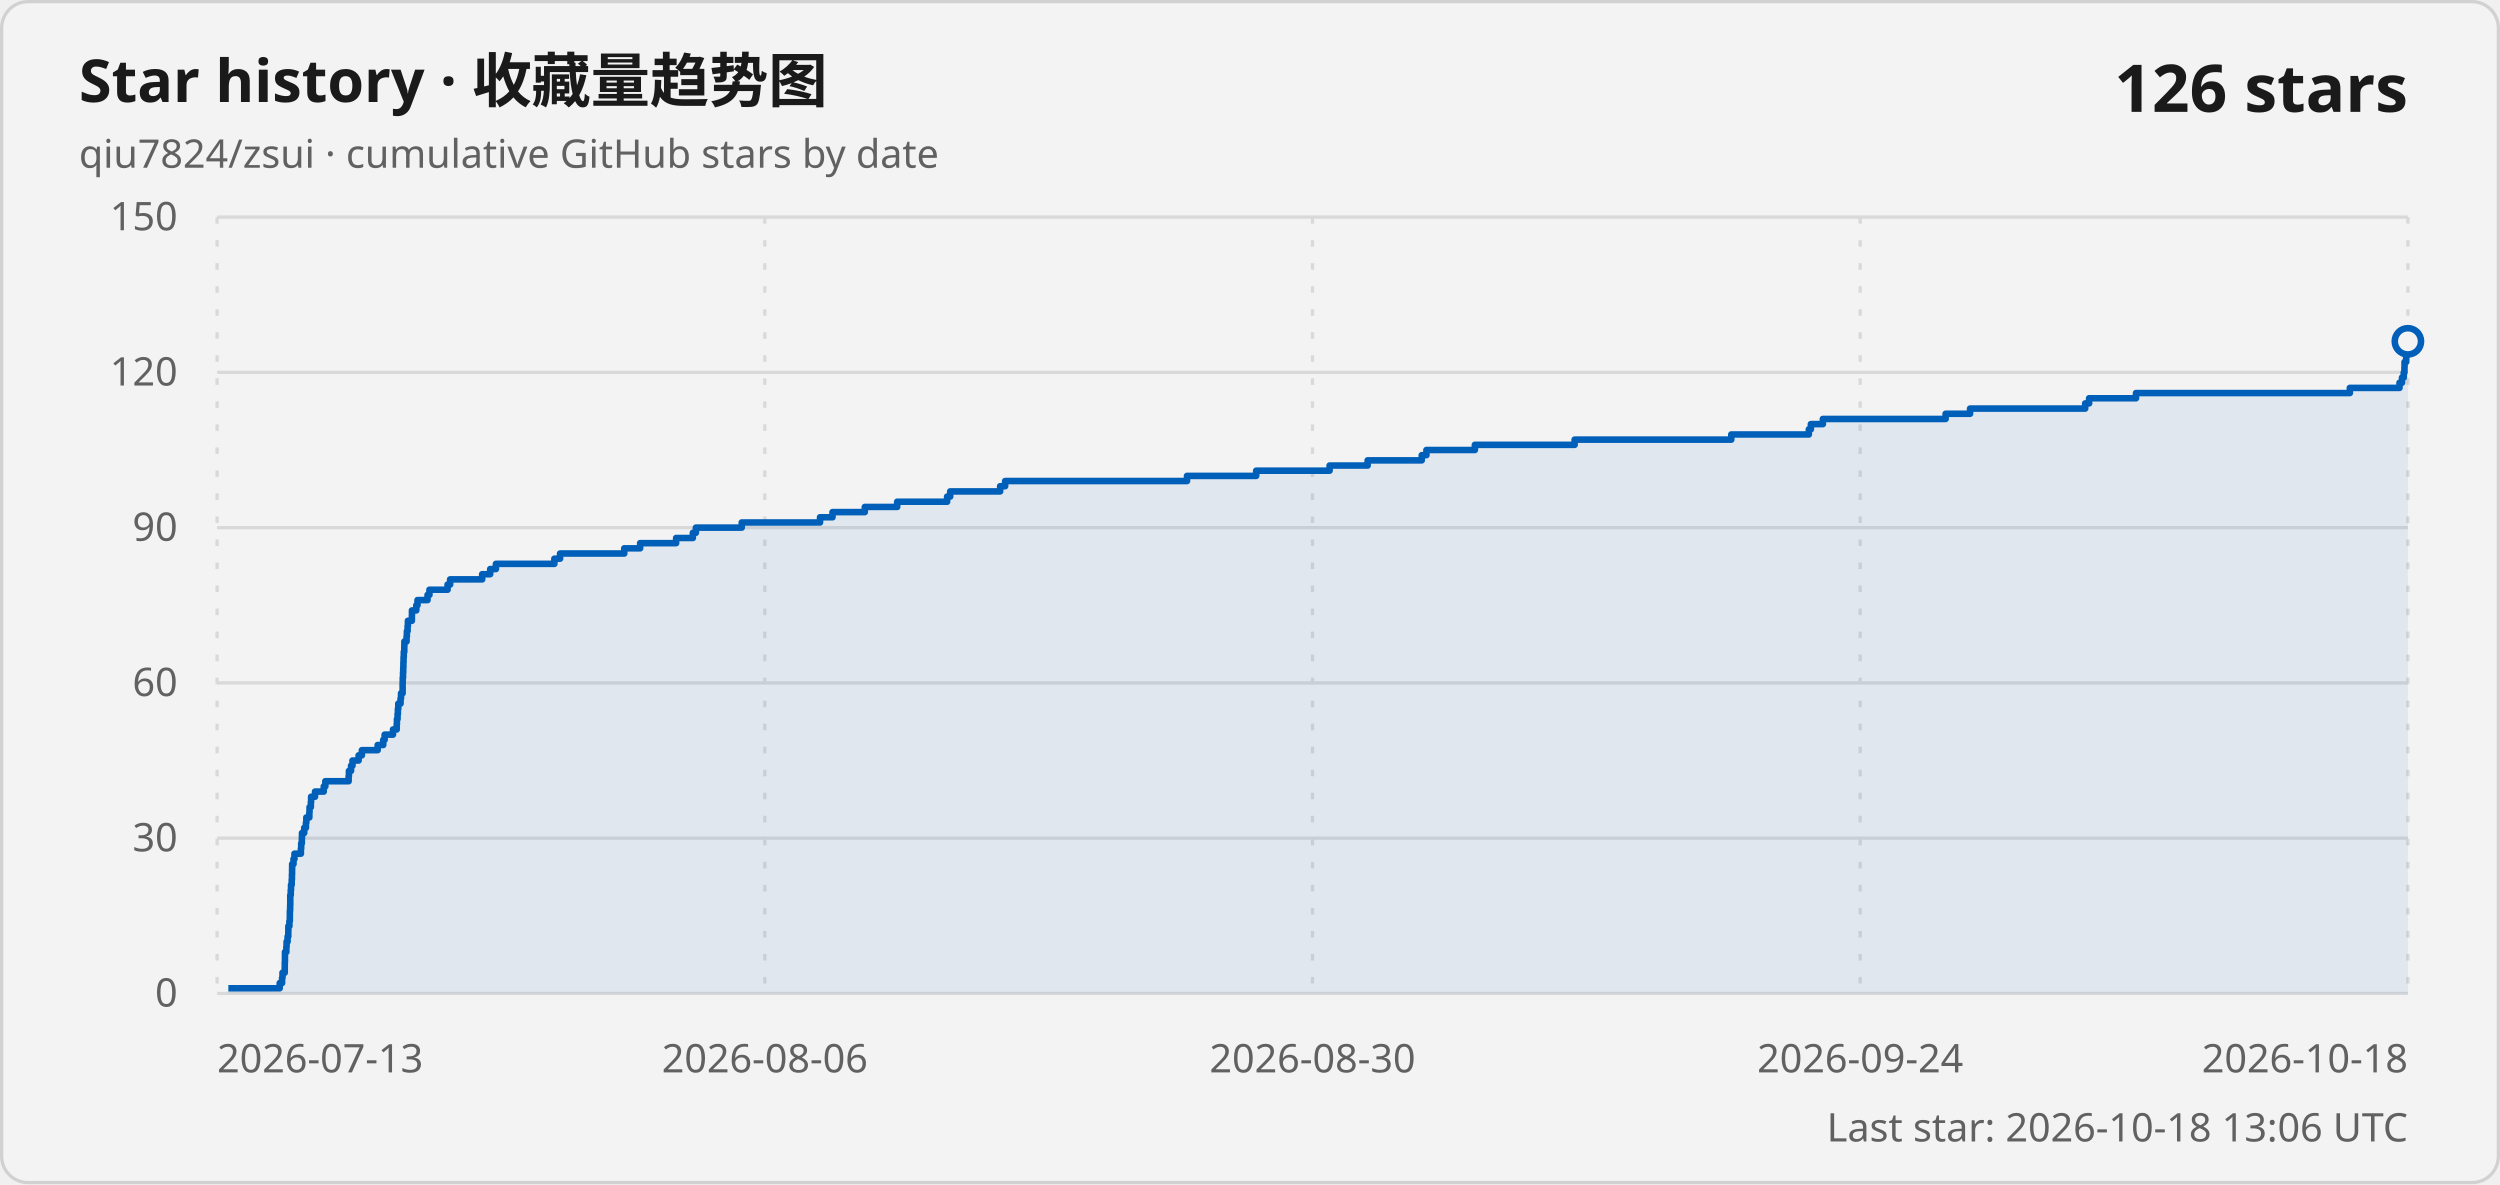
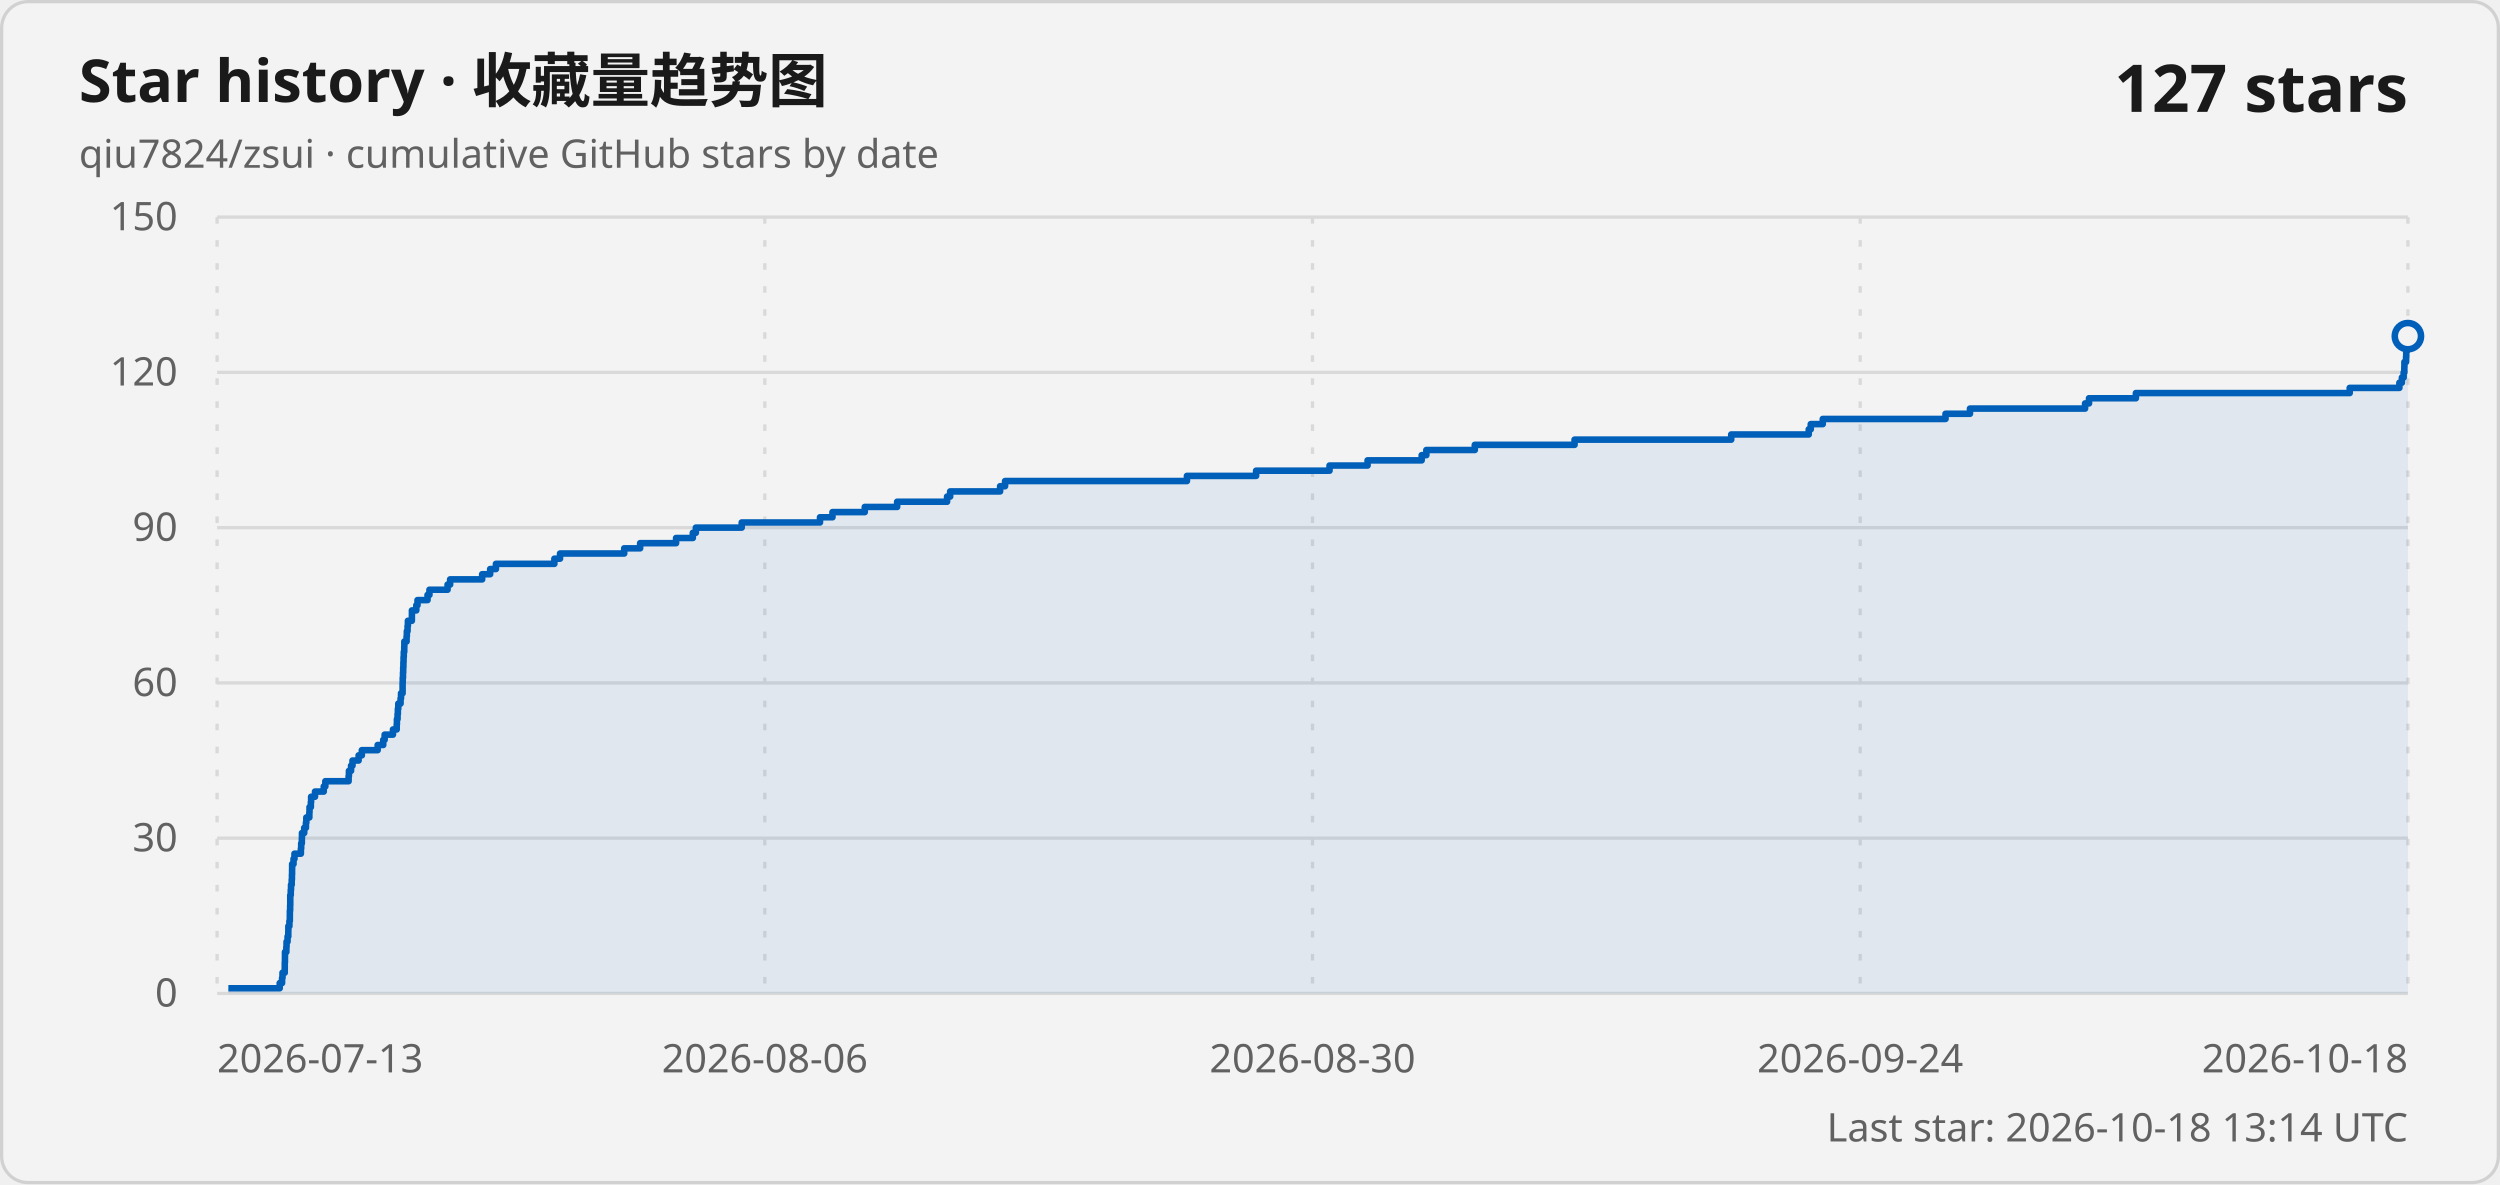
<svg xmlns="http://www.w3.org/2000/svg" width="760" height="360" viewBox="0 0 760 360" role="img" aria-labelledby="title description">
  <style>
    .card { fill: #f3f3f3; stroke: #d1d1d1; }
    .title { fill: #1a1a1a; font: 600 18px "Segoe UI Variable", "Segoe UI", sans-serif; }
    .subtitle, .axis-label, .updated { fill: #616161; font: 400 12px "Segoe UI Variable", "Segoe UI", sans-serif; }
    .count { fill: #1a1a1a; font: 600 20px "Segoe UI Variable", "Segoe UI", sans-serif; }
    .grid { stroke: #d9d9d9; stroke-width: 1; }
    .vertical { stroke-dasharray: 2 5; }
    .line { fill: none; stroke: #005fb8; stroke-width: 2; stroke-linejoin: round; }
    .area { fill: #005fb8; fill-opacity: .08; }
    .point { fill: #f3f3f3; stroke: #005fb8; stroke-width: 2; }
    @media (prefers-color-scheme: dark) {
      .card { fill: #202020; stroke: #3b3b3b; }
      .title, .count { fill: #ffffff; }
      .subtitle, .axis-label, .updated { fill: #c5c5c5; }
      .grid { stroke: #3b3b3b; }
      .line { stroke: #60cdff; }
      .area { fill: #60cdff; }
      .point { fill: #202020; stroke: #60cdff; }
    }
  </style>
  <rect class="card" x=".5" y=".5" width="759" height="359" rx="8" />
  <text class="title" x="24" y="31">Star history · 收藏量趋势图</text>
  <text class="subtitle" x="24" y="51">qiu7824/zsui · cumulative GitHub stars by date</text>
-   <text class="count" x="732" y="34" text-anchor="end">126 stars</text>
+   <text class="count" x="732" y="34" text-anchor="end">127 stars</text>
  <line class="grid" x1="66" y1="302" x2="732" y2="302" />
  <text class="axis-label" x="54" y="306" text-anchor="end">0</text>
  <line class="grid" x1="66" y1="254.8" x2="732" y2="254.8" />
  <text class="axis-label" x="54" y="258.8" text-anchor="end">30</text>
  <line class="grid" x1="66" y1="207.6" x2="732" y2="207.6" />
  <text class="axis-label" x="54" y="211.6" text-anchor="end">60</text>
  <line class="grid" x1="66" y1="160.4" x2="732" y2="160.4" />
  <text class="axis-label" x="54" y="164.4" text-anchor="end">90</text>
  <line class="grid" x1="66" y1="113.2" x2="732" y2="113.2" />
  <text class="axis-label" x="54" y="117.2" text-anchor="end">120</text>
  <line class="grid" x1="66" y1="66" x2="732" y2="66" />
  <text class="axis-label" x="54" y="70" text-anchor="end">150</text>
  <line class="grid vertical" x1="66" y1="66" x2="66" y2="302" />
  <text class="axis-label" x="66" y="326" text-anchor="start">2026-07-13</text>
  <line class="grid vertical" x1="232.5" y1="66" x2="232.5" y2="302" />
  <text class="axis-label" x="232.5" y="326" text-anchor="middle">2026-08-06</text>
  <line class="grid vertical" x1="399" y1="66" x2="399" y2="302" />
  <text class="axis-label" x="399" y="326" text-anchor="middle">2026-08-30</text>
  <line class="grid vertical" x1="565.5" y1="66" x2="565.5" y2="302" />
  <text class="axis-label" x="565.5" y="326" text-anchor="middle">2026-09-24</text>
  <line class="grid vertical" x1="732" y1="66" x2="732" y2="302" />
  <text class="axis-label" x="732" y="326" text-anchor="end">2026-10-18</text>
-   <path class="area" d="M 69.42 302 L 69.42 300.43 L 85.03 300.43 L 85.03 298.85 L 85.75 298.85 L 85.75 297.28 L 85.88 297.28 L 85.88 295.71 L 86.56 295.71 L 86.56 294.13 L 86.57 294.13 L 86.57 292.56 L 86.62 292.56 L 86.62 290.99 L 86.63 290.99 L 86.63 289.41 L 87.05 289.41 L 87.05 287.84 L 87.12 287.84 L 87.12 286.27 L 87.43 286.27 L 87.43 284.69 L 87.64 284.69 L 87.64 283.12 L 87.66 283.12 L 87.66 281.55 L 87.98 281.55 L 87.98 279.97 L 88.11 279.97 L 88.11 278.4 L 88.12 278.4 L 88.12 276.83 L 88.2 276.83 L 88.2 275.25 L 88.24 275.25 L 88.24 273.68 L 88.24 273.68 L 88.24 272.11 L 88.39 272.11 L 88.39 270.53 L 88.47 270.53 L 88.47 268.96 L 88.68 268.96 L 88.68 267.39 L 88.75 267.39 L 88.75 265.81 L 88.79 265.81 L 88.79 264.24 L 88.81 264.24 L 88.81 262.67 L 89.23 262.67 L 89.23 261.09 L 89.52 261.09 L 89.52 259.52 L 91.47 259.52 L 91.47 257.95 L 91.56 257.95 L 91.56 256.37 L 91.76 256.37 L 91.76 254.8 L 91.8 254.8 L 91.8 253.23 L 92.48 253.23 L 92.48 251.65 L 93 251.65 L 93 250.08 L 93.12 250.08 L 93.12 248.51 L 94.04 248.51 L 94.04 246.93 L 94.1 246.93 L 94.1 245.36 L 94.5 245.36 L 94.5 243.79 L 94.58 243.79 L 94.58 242.21 L 95.77 242.21 L 95.77 240.64 L 98.42 240.64 L 98.42 239.07 L 98.9 239.07 L 98.9 237.49 L 105.99 237.49 L 105.99 235.92 L 106.07 235.92 L 106.07 234.35 L 106.72 234.35 L 106.72 232.77 L 107.16 232.77 L 107.16 231.2 L 109.02 231.2 L 109.02 229.63 L 110.01 229.63 L 110.01 228.05 L 114.81 228.05 L 114.81 226.48 L 116.5 226.48 L 116.5 224.91 L 116.93 224.91 L 116.93 223.33 L 119.47 223.33 L 119.47 221.76 L 120.6 221.76 L 120.6 220.19 L 120.66 220.19 L 120.66 218.61 L 120.86 218.61 L 120.86 217.04 L 120.96 217.04 L 120.96 215.47 L 121.08 215.47 L 121.08 213.89 L 121.77 213.89 L 121.77 212.32 L 121.91 212.32 L 121.91 210.75 L 122.4 210.75 L 122.4 209.17 L 122.4 209.17 L 122.4 207.6 L 122.43 207.6 L 122.43 206.03 L 122.52 206.03 L 122.52 204.45 L 122.58 204.45 L 122.58 202.88 L 122.63 202.88 L 122.63 201.31 L 122.68 201.31 L 122.68 199.73 L 122.75 199.73 L 122.75 198.16 L 122.9 198.16 L 122.9 196.59 L 122.93 196.59 L 122.93 195.01 L 123.6 195.01 L 123.6 193.44 L 123.69 193.44 L 123.69 191.87 L 123.91 191.87 L 123.91 190.29 L 124 190.29 L 124 188.72 L 125.21 188.72 L 125.21 187.15 L 125.23 187.15 L 125.23 185.57 L 126.55 185.57 L 126.55 184 L 126.92 184 L 126.92 182.43 L 129.97 182.43 L 129.97 180.85 L 130.55 180.85 L 130.55 179.28 L 136.06 179.28 L 136.06 177.71 L 136.84 177.71 L 136.84 176.13 L 146.58 176.13 L 146.58 174.56 L 149.02 174.56 L 149.02 172.99 L 150.76 172.99 L 150.76 171.41 L 168.53 171.41 L 168.53 169.84 L 170.26 169.84 L 170.26 168.27 L 189.77 168.27 L 189.77 166.69 L 194.6 166.69 L 194.6 165.12 L 205.54 165.12 L 205.54 163.55 L 210.63 163.55 L 210.63 161.97 L 211.55 161.97 L 211.55 160.4 L 225.49 160.4 L 225.49 158.83 L 249.29 158.83 L 249.29 157.25 L 253.08 157.25 L 253.08 155.68 L 262.9 155.68 L 262.9 154.11 L 272.74 154.11 L 272.74 152.53 L 287.92 152.53 L 287.92 150.96 L 288.86 150.96 L 288.86 149.39 L 304.04 149.39 L 304.04 147.81 L 305.56 147.81 L 305.56 146.24 L 360.85 146.24 L 360.85 144.67 L 381.88 144.67 L 381.88 143.09 L 404.2 143.09 L 404.2 141.52 L 415.76 141.52 L 415.76 139.95 L 432.21 139.95 L 432.21 138.37 L 433.63 138.37 L 433.63 136.8 L 448.36 136.8 L 448.36 135.23 L 478.69 135.23 L 478.69 133.65 L 526.31 133.65 L 526.31 132.08 L 549.89 132.08 L 549.89 130.51 L 550.5 130.51 L 550.5 128.93 L 554.15 128.93 L 554.15 127.36 L 591.47 127.36 L 591.47 125.79 L 598.9 125.79 L 598.9 124.21 L 633.89 124.21 L 633.89 122.64 L 635.09 122.64 L 635.09 121.07 L 649.34 121.07 L 649.34 119.49 L 714.35 119.49 L 714.35 117.92 L 729.45 117.92 L 729.45 116.35 L 730.21 116.35 L 730.21 114.77 L 730.74 114.77 L 730.74 113.2 L 730.95 113.2 L 730.95 111.63 L 730.98 111.63 L 730.98 110.05 L 731.48 110.05 L 731.48 108.48 L 731.53 108.48 L 731.53 106.91 L 731.68 106.91 L 731.68 105.33 L 731.71 105.33 L 731.71 103.76 L 732 103.76 L 732 302 Z" />
-   <path class="line" d="M 69.42 300.43 L 85.03 300.43 L 85.03 298.85 L 85.75 298.85 L 85.75 297.28 L 85.88 297.28 L 85.88 295.71 L 86.56 295.71 L 86.56 294.13 L 86.57 294.13 L 86.57 292.56 L 86.62 292.56 L 86.62 290.99 L 86.63 290.99 L 86.63 289.41 L 87.05 289.41 L 87.05 287.84 L 87.12 287.84 L 87.12 286.27 L 87.43 286.27 L 87.43 284.69 L 87.64 284.69 L 87.64 283.12 L 87.66 283.12 L 87.66 281.55 L 87.98 281.55 L 87.98 279.97 L 88.11 279.97 L 88.11 278.4 L 88.12 278.4 L 88.12 276.83 L 88.2 276.83 L 88.2 275.25 L 88.24 275.25 L 88.24 273.68 L 88.24 273.68 L 88.24 272.11 L 88.39 272.11 L 88.39 270.53 L 88.47 270.53 L 88.47 268.96 L 88.68 268.96 L 88.68 267.39 L 88.75 267.39 L 88.75 265.81 L 88.79 265.81 L 88.79 264.24 L 88.81 264.24 L 88.81 262.67 L 89.23 262.67 L 89.23 261.09 L 89.52 261.09 L 89.52 259.52 L 91.47 259.52 L 91.47 257.95 L 91.56 257.95 L 91.56 256.37 L 91.76 256.37 L 91.76 254.8 L 91.8 254.8 L 91.8 253.23 L 92.48 253.23 L 92.48 251.65 L 93 251.65 L 93 250.08 L 93.12 250.08 L 93.12 248.51 L 94.04 248.51 L 94.04 246.93 L 94.1 246.93 L 94.1 245.36 L 94.5 245.36 L 94.5 243.79 L 94.58 243.79 L 94.58 242.21 L 95.77 242.21 L 95.77 240.64 L 98.42 240.64 L 98.42 239.07 L 98.9 239.07 L 98.9 237.49 L 105.99 237.49 L 105.99 235.92 L 106.07 235.92 L 106.07 234.35 L 106.72 234.35 L 106.72 232.77 L 107.16 232.77 L 107.16 231.2 L 109.02 231.2 L 109.02 229.63 L 110.01 229.63 L 110.01 228.05 L 114.81 228.05 L 114.81 226.48 L 116.5 226.48 L 116.5 224.91 L 116.93 224.91 L 116.93 223.33 L 119.47 223.33 L 119.47 221.76 L 120.6 221.76 L 120.6 220.19 L 120.66 220.19 L 120.66 218.61 L 120.86 218.61 L 120.86 217.04 L 120.96 217.04 L 120.96 215.47 L 121.08 215.47 L 121.08 213.89 L 121.77 213.89 L 121.77 212.32 L 121.91 212.32 L 121.91 210.75 L 122.4 210.75 L 122.4 209.17 L 122.4 209.17 L 122.4 207.6 L 122.43 207.6 L 122.43 206.03 L 122.52 206.03 L 122.52 204.45 L 122.58 204.45 L 122.58 202.88 L 122.63 202.88 L 122.63 201.31 L 122.68 201.31 L 122.68 199.73 L 122.75 199.73 L 122.75 198.16 L 122.9 198.16 L 122.9 196.59 L 122.93 196.59 L 122.93 195.01 L 123.6 195.01 L 123.6 193.44 L 123.69 193.44 L 123.69 191.87 L 123.91 191.87 L 123.91 190.29 L 124 190.29 L 124 188.72 L 125.21 188.72 L 125.21 187.15 L 125.23 187.15 L 125.23 185.57 L 126.55 185.57 L 126.55 184 L 126.92 184 L 126.92 182.43 L 129.97 182.43 L 129.97 180.85 L 130.55 180.85 L 130.55 179.28 L 136.06 179.28 L 136.06 177.71 L 136.84 177.71 L 136.84 176.13 L 146.58 176.13 L 146.58 174.56 L 149.02 174.56 L 149.02 172.99 L 150.76 172.99 L 150.76 171.41 L 168.53 171.41 L 168.53 169.84 L 170.26 169.84 L 170.26 168.27 L 189.77 168.27 L 189.77 166.69 L 194.6 166.69 L 194.6 165.12 L 205.54 165.12 L 205.54 163.55 L 210.63 163.55 L 210.63 161.97 L 211.55 161.97 L 211.55 160.4 L 225.49 160.4 L 225.49 158.83 L 249.29 158.83 L 249.29 157.25 L 253.08 157.25 L 253.08 155.68 L 262.9 155.68 L 262.9 154.11 L 272.74 154.11 L 272.74 152.53 L 287.92 152.53 L 287.92 150.96 L 288.86 150.96 L 288.86 149.39 L 304.04 149.39 L 304.04 147.81 L 305.56 147.81 L 305.56 146.24 L 360.85 146.24 L 360.85 144.67 L 381.88 144.67 L 381.88 143.09 L 404.2 143.09 L 404.2 141.52 L 415.76 141.52 L 415.76 139.95 L 432.21 139.95 L 432.21 138.37 L 433.63 138.37 L 433.63 136.8 L 448.36 136.8 L 448.36 135.23 L 478.69 135.23 L 478.69 133.65 L 526.31 133.65 L 526.31 132.08 L 549.89 132.08 L 549.89 130.51 L 550.5 130.51 L 550.5 128.93 L 554.15 128.93 L 554.15 127.36 L 591.47 127.36 L 591.47 125.79 L 598.9 125.79 L 598.9 124.21 L 633.89 124.21 L 633.89 122.64 L 635.09 122.64 L 635.09 121.07 L 649.34 121.07 L 649.34 119.49 L 714.35 119.49 L 714.35 117.92 L 729.45 117.92 L 729.45 116.35 L 730.21 116.35 L 730.21 114.77 L 730.74 114.77 L 730.74 113.2 L 730.95 113.2 L 730.95 111.63 L 730.98 111.63 L 730.98 110.05 L 731.48 110.05 L 731.48 108.48 L 731.53 108.48 L 731.53 106.91 L 731.68 106.91 L 731.68 105.33 L 731.71 105.33 L 731.71 103.76 L 732 103.76" />
-   <circle class="point" cx="732" cy="103.76" r="4" />
-   <text class="updated" x="732" y="347" text-anchor="end">Last star: 2026-10-18 13:06 UTC</text>
+   <path class="area" d="M 69.42 302 L 69.42 300.43 L 85.03 300.43 L 85.03 298.85 L 85.75 298.85 L 85.75 297.28 L 85.88 297.28 L 85.88 295.71 L 86.56 295.71 L 86.56 294.13 L 86.57 294.13 L 86.57 292.56 L 86.62 292.56 L 86.62 290.99 L 86.63 290.99 L 86.63 289.41 L 87.05 289.41 L 87.05 287.84 L 87.11 287.84 L 87.11 286.27 L 87.42 286.27 L 87.42 284.69 L 87.64 284.69 L 87.64 283.12 L 87.66 283.12 L 87.66 281.55 L 87.98 281.55 L 87.98 279.97 L 88.11 279.97 L 88.11 278.4 L 88.12 278.4 L 88.12 276.83 L 88.2 276.83 L 88.2 275.25 L 88.24 275.25 L 88.24 273.68 L 88.24 273.68 L 88.24 272.11 L 88.39 272.11 L 88.39 270.53 L 88.47 270.53 L 88.47 268.96 L 88.68 268.96 L 88.68 267.39 L 88.75 267.39 L 88.75 265.81 L 88.79 265.81 L 88.79 264.24 L 88.81 264.24 L 88.81 262.67 L 89.23 262.67 L 89.23 261.09 L 89.52 261.09 L 89.52 259.52 L 91.47 259.52 L 91.47 257.95 L 91.56 257.95 L 91.56 256.37 L 91.76 256.37 L 91.76 254.8 L 91.8 254.8 L 91.8 253.23 L 92.48 253.23 L 92.48 251.65 L 93 251.65 L 93 250.08 L 93.12 250.08 L 93.12 248.51 L 94.04 248.51 L 94.04 246.93 L 94.09 246.93 L 94.09 245.36 L 94.5 245.36 L 94.5 243.79 L 94.58 243.79 L 94.58 242.21 L 95.76 242.21 L 95.76 240.64 L 98.42 240.64 L 98.42 239.07 L 98.9 239.07 L 98.9 237.49 L 105.98 237.49 L 105.98 235.92 L 106.07 235.92 L 106.07 234.35 L 106.72 234.35 L 106.72 232.77 L 107.16 232.77 L 107.16 231.2 L 109.02 231.2 L 109.02 229.63 L 110 229.63 L 110 228.05 L 114.81 228.05 L 114.81 226.48 L 116.5 226.48 L 116.5 224.91 L 116.93 224.91 L 116.93 223.33 L 119.46 223.33 L 119.46 221.76 L 120.6 221.76 L 120.6 220.19 L 120.66 220.19 L 120.66 218.61 L 120.86 218.61 L 120.86 217.04 L 120.95 217.04 L 120.95 215.47 L 121.08 215.47 L 121.08 213.89 L 121.77 213.89 L 121.77 212.32 L 121.91 212.32 L 121.91 210.75 L 122.39 210.75 L 122.39 209.17 L 122.39 209.17 L 122.39 207.6 L 122.43 207.6 L 122.43 206.03 L 122.51 206.03 L 122.51 204.45 L 122.57 204.45 L 122.57 202.88 L 122.63 202.88 L 122.63 201.31 L 122.68 201.31 L 122.68 199.73 L 122.75 199.73 L 122.75 198.16 L 122.89 198.16 L 122.89 196.59 L 122.92 196.59 L 122.92 195.01 L 123.6 195.01 L 123.6 193.44 L 123.68 193.44 L 123.68 191.87 L 123.9 191.87 L 123.9 190.29 L 124 190.29 L 124 188.72 L 125.21 188.72 L 125.21 187.15 L 125.22 187.15 L 125.22 185.57 L 126.55 185.57 L 126.55 184 L 126.92 184 L 126.92 182.43 L 129.97 182.43 L 129.97 180.85 L 130.55 180.85 L 130.55 179.28 L 136.06 179.28 L 136.06 177.71 L 136.84 177.71 L 136.84 176.13 L 146.58 176.13 L 146.58 174.56 L 149.01 174.56 L 149.01 172.99 L 150.76 172.99 L 150.76 171.41 L 168.53 171.41 L 168.53 169.84 L 170.25 169.84 L 170.25 168.27 L 189.76 168.27 L 189.76 166.69 L 194.6 166.69 L 194.6 165.12 L 205.53 165.12 L 205.53 163.55 L 210.62 163.55 L 210.62 161.97 L 211.54 161.97 L 211.54 160.4 L 225.48 160.4 L 225.48 158.83 L 249.28 158.83 L 249.28 157.25 L 253.07 157.25 L 253.07 155.68 L 262.89 155.68 L 262.89 154.11 L 272.73 154.11 L 272.73 152.53 L 287.91 152.53 L 287.91 150.96 L 288.85 150.96 L 288.85 149.39 L 304.03 149.39 L 304.03 147.81 L 305.54 147.81 L 305.54 146.24 L 360.83 146.24 L 360.83 144.67 L 381.86 144.67 L 381.86 143.09 L 404.18 143.09 L 404.18 141.52 L 415.74 141.52 L 415.74 139.95 L 432.19 139.95 L 432.19 138.37 L 433.61 138.37 L 433.61 136.8 L 448.34 136.8 L 448.34 135.23 L 478.67 135.23 L 478.67 133.65 L 526.29 133.65 L 526.29 132.08 L 549.86 132.08 L 549.86 130.51 L 550.47 130.51 L 550.47 128.93 L 554.12 128.93 L 554.12 127.36 L 591.44 127.36 L 591.44 125.79 L 598.87 125.79 L 598.87 124.21 L 633.86 124.21 L 633.86 122.64 L 635.06 122.64 L 635.06 121.07 L 649.31 121.07 L 649.31 119.49 L 714.31 119.49 L 714.31 117.92 L 729.41 117.92 L 729.41 116.35 L 730.17 116.35 L 730.17 114.77 L 730.71 114.77 L 730.71 113.2 L 730.91 113.2 L 730.91 111.63 L 730.94 111.63 L 730.94 110.05 L 731.44 110.05 L 731.44 108.48 L 731.5 108.48 L 731.5 106.91 L 731.64 106.91 L 731.64 105.33 L 731.68 105.33 L 731.68 103.76 L 731.71 103.76 L 731.71 102.19 L 732 102.19 L 732 302 Z" />
+   <path class="line" d="M 69.42 300.43 L 85.03 300.43 L 85.03 298.85 L 85.75 298.85 L 85.75 297.28 L 85.88 297.28 L 85.88 295.71 L 86.56 295.71 L 86.56 294.13 L 86.57 294.13 L 86.57 292.56 L 86.62 292.56 L 86.62 290.99 L 86.63 290.99 L 86.63 289.41 L 87.05 289.41 L 87.05 287.84 L 87.11 287.84 L 87.11 286.27 L 87.42 286.27 L 87.42 284.69 L 87.64 284.69 L 87.64 283.12 L 87.66 283.12 L 87.66 281.55 L 87.98 281.55 L 87.98 279.97 L 88.11 279.97 L 88.11 278.4 L 88.12 278.4 L 88.12 276.83 L 88.2 276.83 L 88.2 275.25 L 88.24 275.25 L 88.24 273.68 L 88.24 273.68 L 88.24 272.11 L 88.39 272.11 L 88.39 270.53 L 88.47 270.53 L 88.47 268.96 L 88.68 268.96 L 88.68 267.39 L 88.75 267.39 L 88.75 265.81 L 88.79 265.81 L 88.79 264.24 L 88.81 264.24 L 88.81 262.67 L 89.23 262.67 L 89.23 261.09 L 89.52 261.09 L 89.52 259.52 L 91.47 259.52 L 91.47 257.95 L 91.56 257.95 L 91.56 256.37 L 91.76 256.37 L 91.76 254.8 L 91.8 254.8 L 91.8 253.23 L 92.48 253.23 L 92.48 251.65 L 93 251.65 L 93 250.08 L 93.12 250.08 L 93.12 248.51 L 94.04 248.51 L 94.04 246.93 L 94.09 246.93 L 94.09 245.36 L 94.5 245.36 L 94.5 243.79 L 94.58 243.79 L 94.58 242.21 L 95.76 242.21 L 95.76 240.64 L 98.42 240.64 L 98.42 239.07 L 98.9 239.07 L 98.9 237.49 L 105.98 237.49 L 105.98 235.92 L 106.07 235.92 L 106.07 234.35 L 106.72 234.35 L 106.72 232.77 L 107.16 232.77 L 107.16 231.2 L 109.02 231.2 L 109.02 229.63 L 110 229.63 L 110 228.05 L 114.81 228.05 L 114.81 226.48 L 116.5 226.48 L 116.5 224.91 L 116.93 224.91 L 116.93 223.33 L 119.46 223.33 L 119.46 221.76 L 120.6 221.76 L 120.6 220.19 L 120.66 220.19 L 120.66 218.61 L 120.86 218.61 L 120.86 217.04 L 120.95 217.04 L 120.95 215.47 L 121.08 215.47 L 121.08 213.89 L 121.77 213.89 L 121.77 212.32 L 121.91 212.32 L 121.91 210.75 L 122.39 210.75 L 122.39 209.17 L 122.39 209.17 L 122.39 207.6 L 122.43 207.6 L 122.43 206.03 L 122.51 206.03 L 122.51 204.45 L 122.57 204.45 L 122.57 202.88 L 122.63 202.88 L 122.63 201.31 L 122.68 201.31 L 122.68 199.73 L 122.75 199.73 L 122.75 198.16 L 122.89 198.16 L 122.89 196.59 L 122.92 196.59 L 122.92 195.01 L 123.6 195.01 L 123.6 193.44 L 123.68 193.44 L 123.68 191.87 L 123.9 191.87 L 123.9 190.29 L 124 190.29 L 124 188.72 L 125.21 188.72 L 125.21 187.15 L 125.22 187.15 L 125.22 185.57 L 126.55 185.57 L 126.55 184 L 126.92 184 L 126.92 182.43 L 129.97 182.43 L 129.97 180.85 L 130.55 180.85 L 130.55 179.28 L 136.06 179.28 L 136.06 177.71 L 136.84 177.71 L 136.84 176.13 L 146.58 176.13 L 146.58 174.56 L 149.01 174.56 L 149.01 172.99 L 150.76 172.99 L 150.76 171.41 L 168.53 171.41 L 168.53 169.84 L 170.25 169.84 L 170.25 168.27 L 189.76 168.27 L 189.76 166.69 L 194.6 166.69 L 194.6 165.12 L 205.53 165.12 L 205.53 163.55 L 210.62 163.55 L 210.62 161.97 L 211.54 161.97 L 211.54 160.4 L 225.48 160.4 L 225.48 158.83 L 249.28 158.83 L 249.28 157.25 L 253.07 157.25 L 253.07 155.68 L 262.89 155.68 L 262.89 154.11 L 272.73 154.11 L 272.73 152.53 L 287.91 152.53 L 287.91 150.96 L 288.85 150.96 L 288.85 149.39 L 304.03 149.39 L 304.03 147.81 L 305.54 147.81 L 305.54 146.24 L 360.83 146.24 L 360.83 144.67 L 381.86 144.67 L 381.86 143.09 L 404.18 143.09 L 404.18 141.52 L 415.74 141.52 L 415.74 139.95 L 432.19 139.95 L 432.19 138.37 L 433.61 138.37 L 433.61 136.8 L 448.34 136.8 L 448.34 135.23 L 478.67 135.23 L 478.67 133.65 L 526.29 133.65 L 526.29 132.08 L 549.86 132.08 L 549.86 130.51 L 550.47 130.51 L 550.47 128.93 L 554.12 128.93 L 554.12 127.36 L 591.44 127.36 L 591.44 125.79 L 598.87 125.79 L 598.87 124.21 L 633.86 124.21 L 633.86 122.64 L 635.06 122.64 L 635.06 121.07 L 649.31 121.07 L 649.31 119.49 L 714.31 119.49 L 714.31 117.92 L 729.41 117.92 L 729.41 116.35 L 730.17 116.35 L 730.17 114.77 L 730.71 114.77 L 730.71 113.2 L 730.91 113.2 L 730.91 111.63 L 730.94 111.63 L 730.94 110.05 L 731.44 110.05 L 731.44 108.48 L 731.5 108.48 L 731.5 106.91 L 731.64 106.91 L 731.64 105.33 L 731.68 105.33 L 731.68 103.76 L 731.71 103.76 L 731.71 102.19 L 732 102.19" />
+   <circle class="point" cx="732" cy="102.19" r="4" />
+   <text class="updated" x="732" y="347" text-anchor="end">Last star: 2026-10-18 13:14 UTC</text>
</svg>
